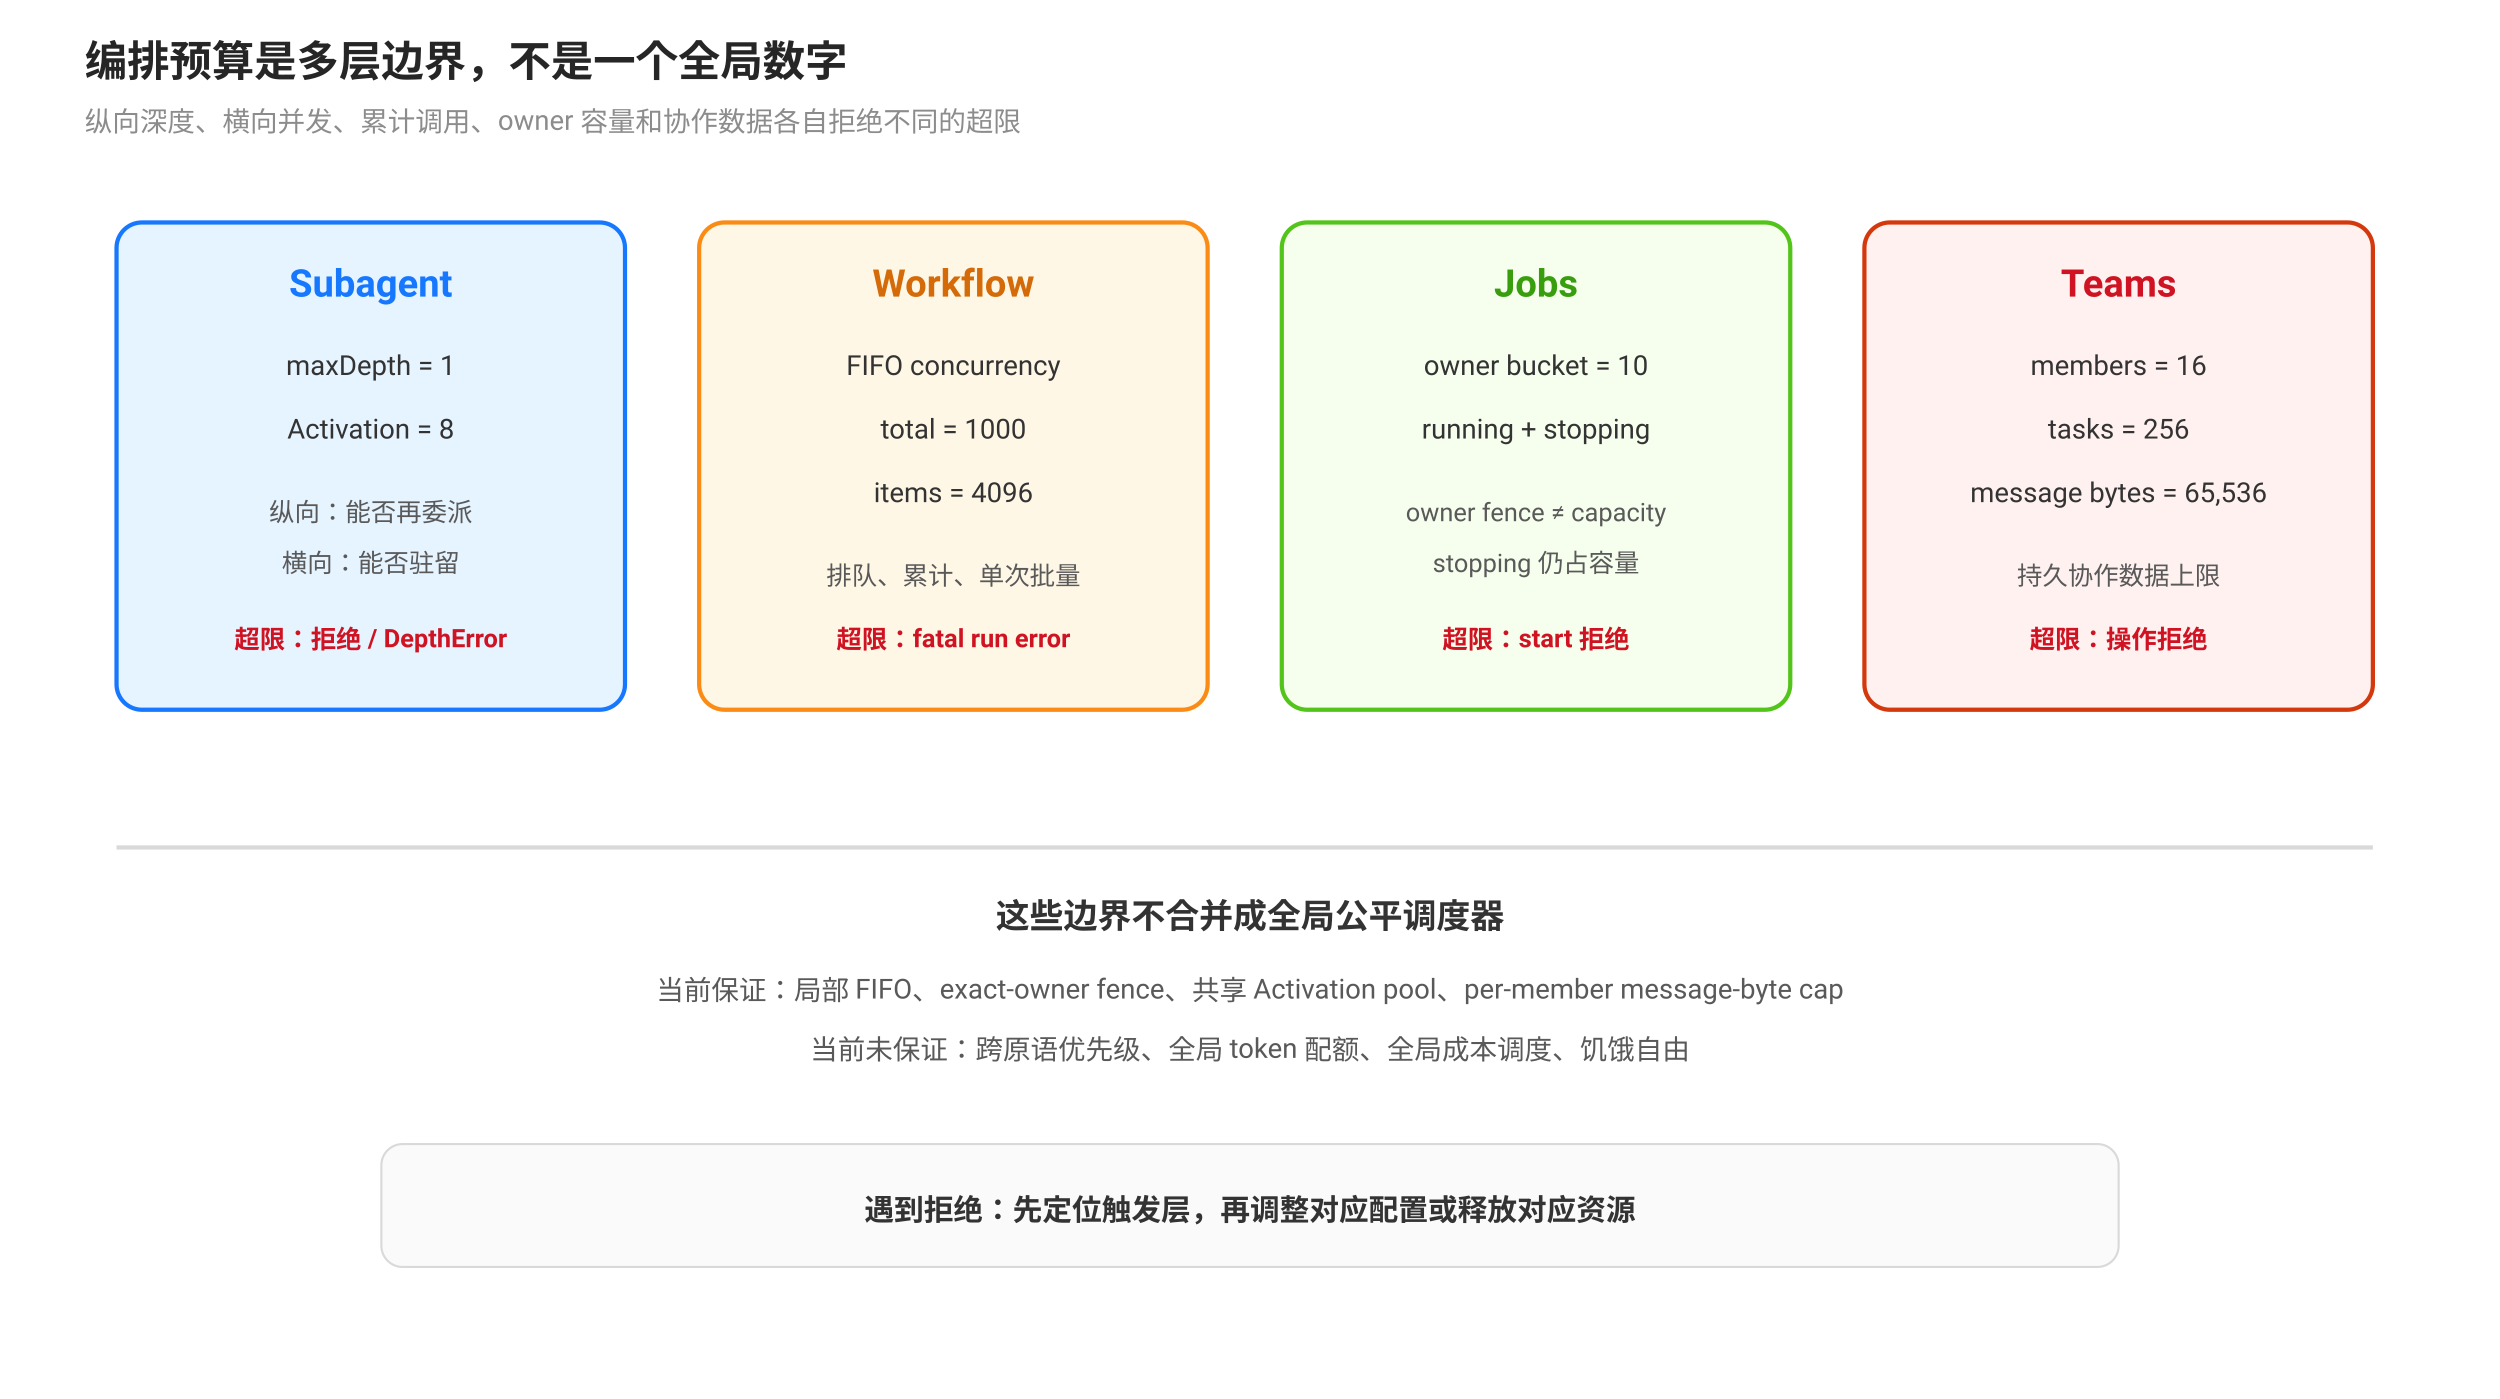
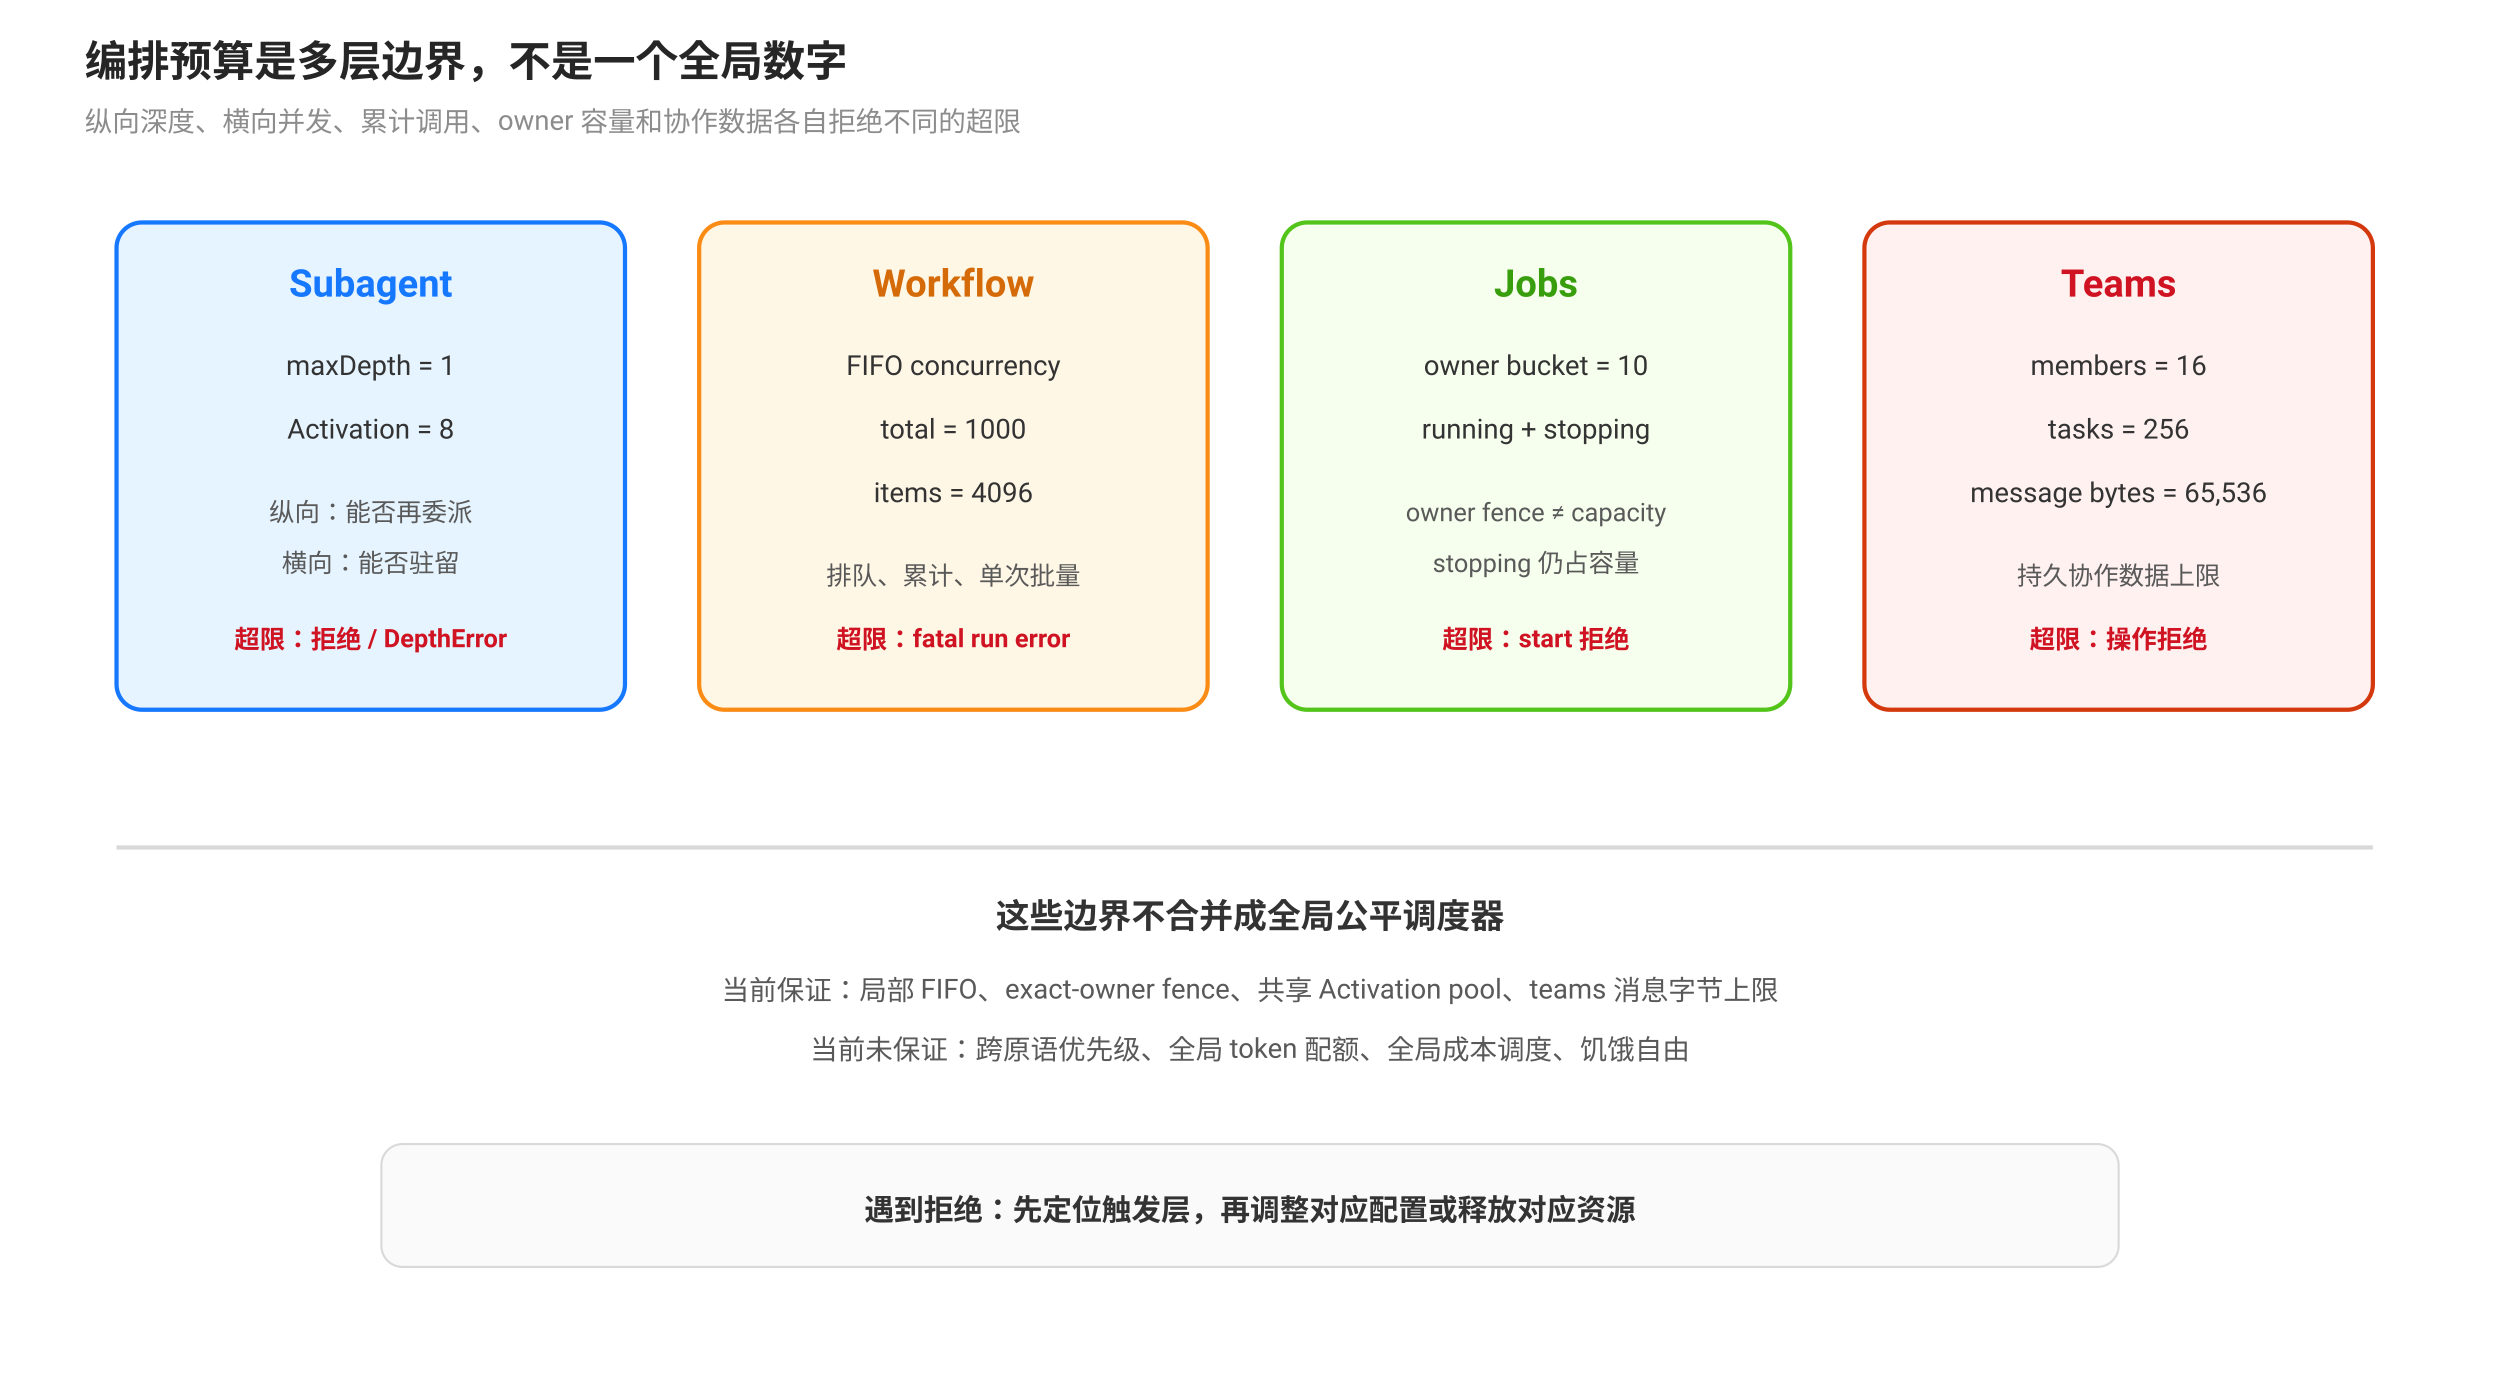
<svg xmlns="http://www.w3.org/2000/svg" viewBox="0 0 1180 660" font-family="-apple-system, BlinkMacSystemFont, 'Segoe UI', Roboto, 'Noto Sans SC', sans-serif">
  <defs>
    <marker id="arrow" viewBox="0 0 10 10" refX="9" refY="5" markerWidth="7" markerHeight="7" orient="auto">
      <path d="M0 0 L10 5 L0 10 Z" fill="#595959" />
    </marker>
  </defs>
  <text x="40" y="36" font-size="20" font-weight="700" fill="#262626">编排预算是多层边界，不是一个全局数字</text>
  <text x="40" y="62" font-size="13" fill="#8c8c8c">纵向深度、横向并发、累计调用、owner 容量和协作数据各自拒绝不同的超限</text>
  <rect x="55" y="105" width="240" height="230" rx="12" fill="#e6f4ff" stroke="#1677ff" stroke-width="2" />
  <text x="175" y="140" text-anchor="middle" font-size="18" font-weight="700" fill="#1677ff">Subagent</text>
  <text x="175" y="177" text-anchor="middle" font-size="13" fill="#333">maxDepth = 1</text>
  <text x="175" y="207" text-anchor="middle" font-size="13" fill="#333">Activation = 8</text>
  <text x="175" y="246" text-anchor="middle" font-size="12" fill="#595959">纵向：能否再委派</text>
  <text x="175" y="270" text-anchor="middle" font-size="12" fill="#595959">横向：能否驻留</text>
  <text x="175" y="306" text-anchor="middle" font-size="12" font-weight="700" fill="#cf1322">超限：拒绝 / DepthError</text>
  <rect x="330" y="105" width="240" height="230" rx="12" fill="#fff7e6" stroke="#fa8c16" stroke-width="2" />
  <text x="450" y="140" text-anchor="middle" font-size="18" font-weight="700" fill="#d46b08">Workflow</text>
  <text x="450" y="177" text-anchor="middle" font-size="13" fill="#333">FIFO concurrency</text>
  <text x="450" y="207" text-anchor="middle" font-size="13" fill="#333">total = 1000</text>
  <text x="450" y="237" text-anchor="middle" font-size="13" fill="#333">items = 4096</text>
  <text x="450" y="276" text-anchor="middle" font-size="12" fill="#595959">排队、累计、单次批量</text>
  <text x="450" y="306" text-anchor="middle" font-size="12" font-weight="700" fill="#cf1322">超限：fatal run error</text>
  <rect x="605" y="105" width="240" height="230" rx="12" fill="#f6ffed" stroke="#52c41a" stroke-width="2" />
  <text x="725" y="140" text-anchor="middle" font-size="18" font-weight="700" fill="#389e0d">Jobs</text>
  <text x="725" y="177" text-anchor="middle" font-size="13" fill="#333">owner bucket = 10</text>
  <text x="725" y="207" text-anchor="middle" font-size="13" fill="#333">running + stopping</text>
  <text x="725" y="246" text-anchor="middle" font-size="12" fill="#595959">owner fence ≠ capacity</text>
  <text x="725" y="270" text-anchor="middle" font-size="12" fill="#595959">stopping 仍占容量</text>
  <text x="725" y="306" text-anchor="middle" font-size="12" font-weight="700" fill="#cf1322">超限：start 拒绝</text>
  <rect x="880" y="105" width="240" height="230" rx="12" fill="#fff1f0" stroke="#d4380d" stroke-width="2" />
  <text x="1000" y="140" text-anchor="middle" font-size="18" font-weight="700" fill="#cf1322">Teams</text>
  <text x="1000" y="177" text-anchor="middle" font-size="13" fill="#333">members = 16</text>
  <text x="1000" y="207" text-anchor="middle" font-size="13" fill="#333">tasks = 256</text>
  <text x="1000" y="237" text-anchor="middle" font-size="13" fill="#333">message bytes = 65,536</text>
  <text x="1000" y="276" text-anchor="middle" font-size="12" fill="#595959">持久协作数据上限</text>
  <text x="1000" y="306" text-anchor="middle" font-size="12" font-weight="700" fill="#cf1322">超限：操作拒绝</text>
  <line x1="55" y1="400" x2="1120" y2="400" stroke="#d9d9d9" stroke-width="2" />
  <text x="590" y="438" text-anchor="middle" font-size="16" font-weight="700" fill="#333">这些边界不合并成全局公平调度器</text>
-   <text x="590" y="472" text-anchor="middle" font-size="13" fill="#595959">当前保证：局部 FIFO、exact-owner fence、共享 Activation pool、per-member message-byte cap</text>
+   <text x="590" y="472" text-anchor="middle" font-size="13" fill="#595959">当前保证：局部 FIFO、exact-owner fence、共享 Activation pool、teams 消息字节上限</text>
  <text x="590" y="500" text-anchor="middle" font-size="13" fill="#595959">当前未保证：跨原语优先级、全局 token 配额、全局成本调度、饥饿自由</text>
  <rect x="180" y="540" width="820" height="58" rx="10" fill="#fafafa" stroke="#d9d9d9" />
  <text x="590" y="576" text-anchor="middle" font-size="14" font-weight="700" fill="#333">遇到拒绝：先定位触发层，再调整对应配置或释放对应资源</text>
</svg>
